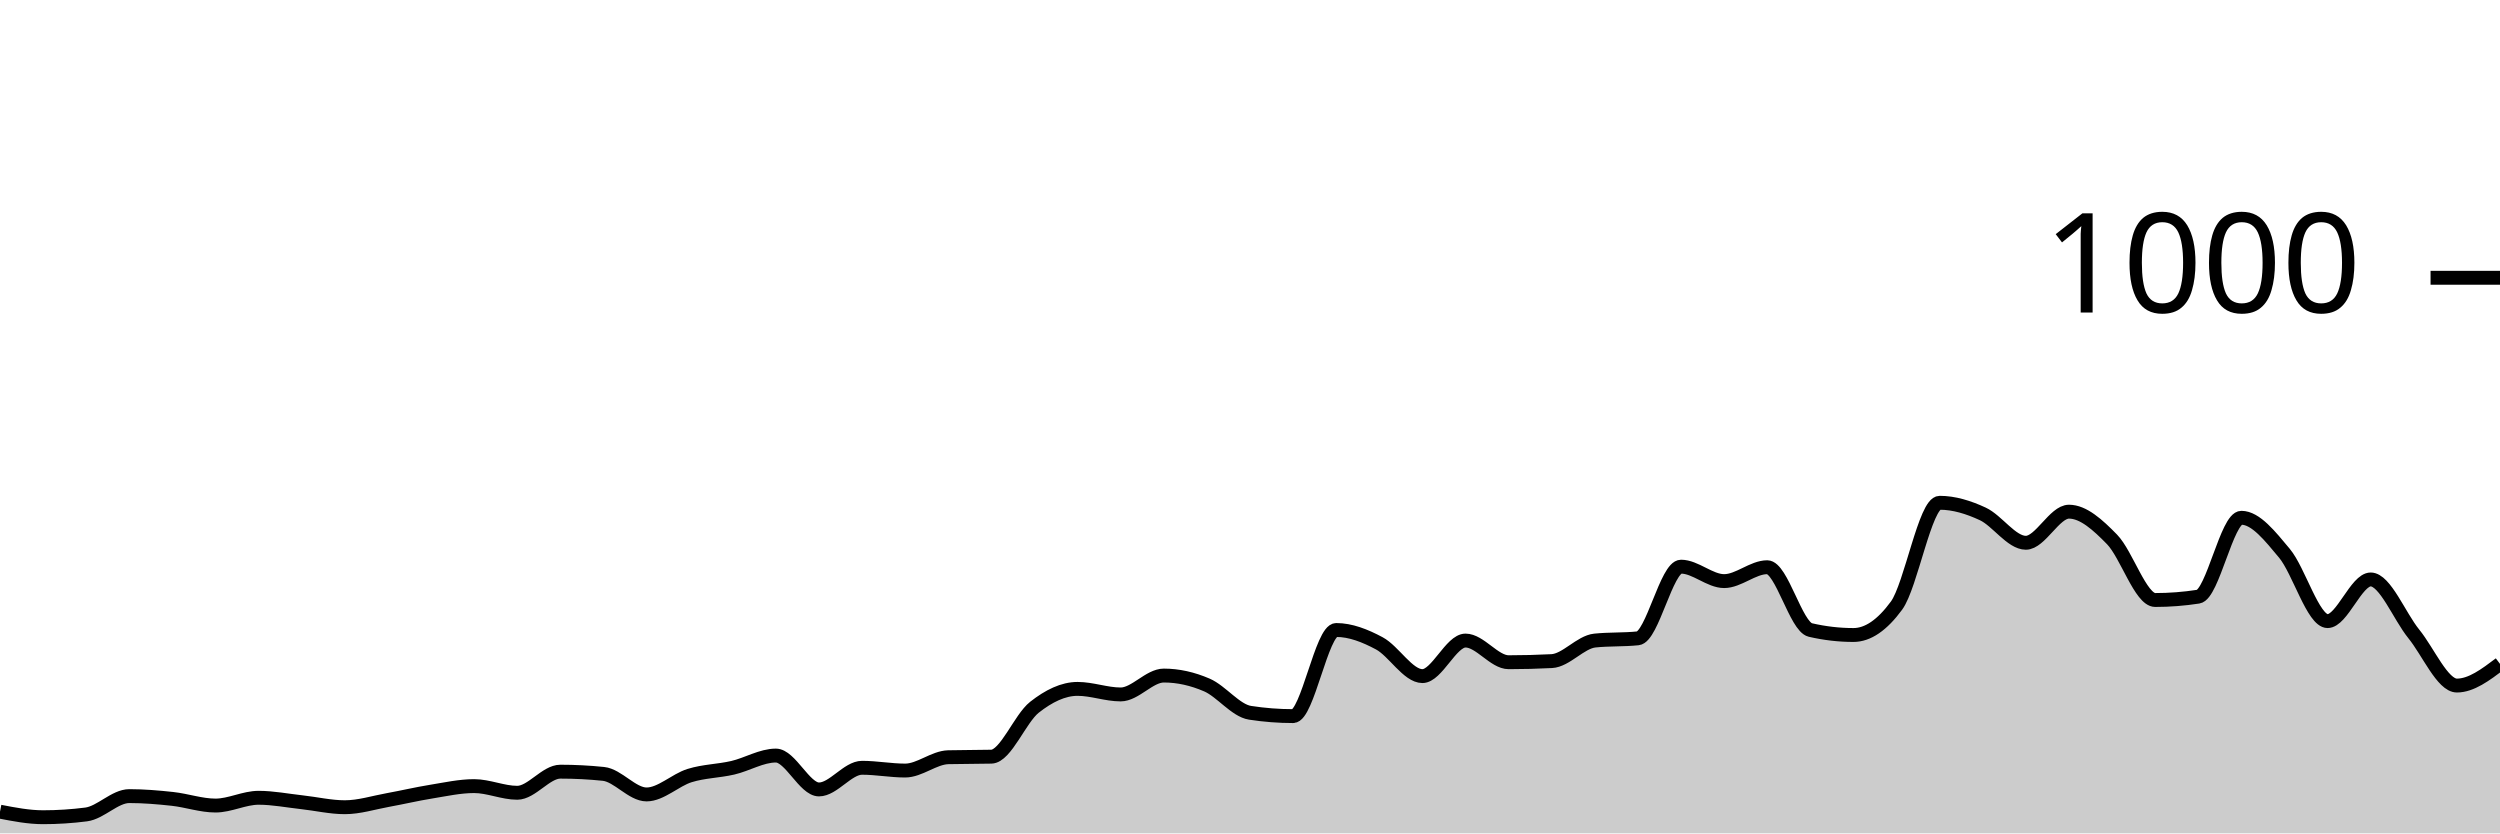
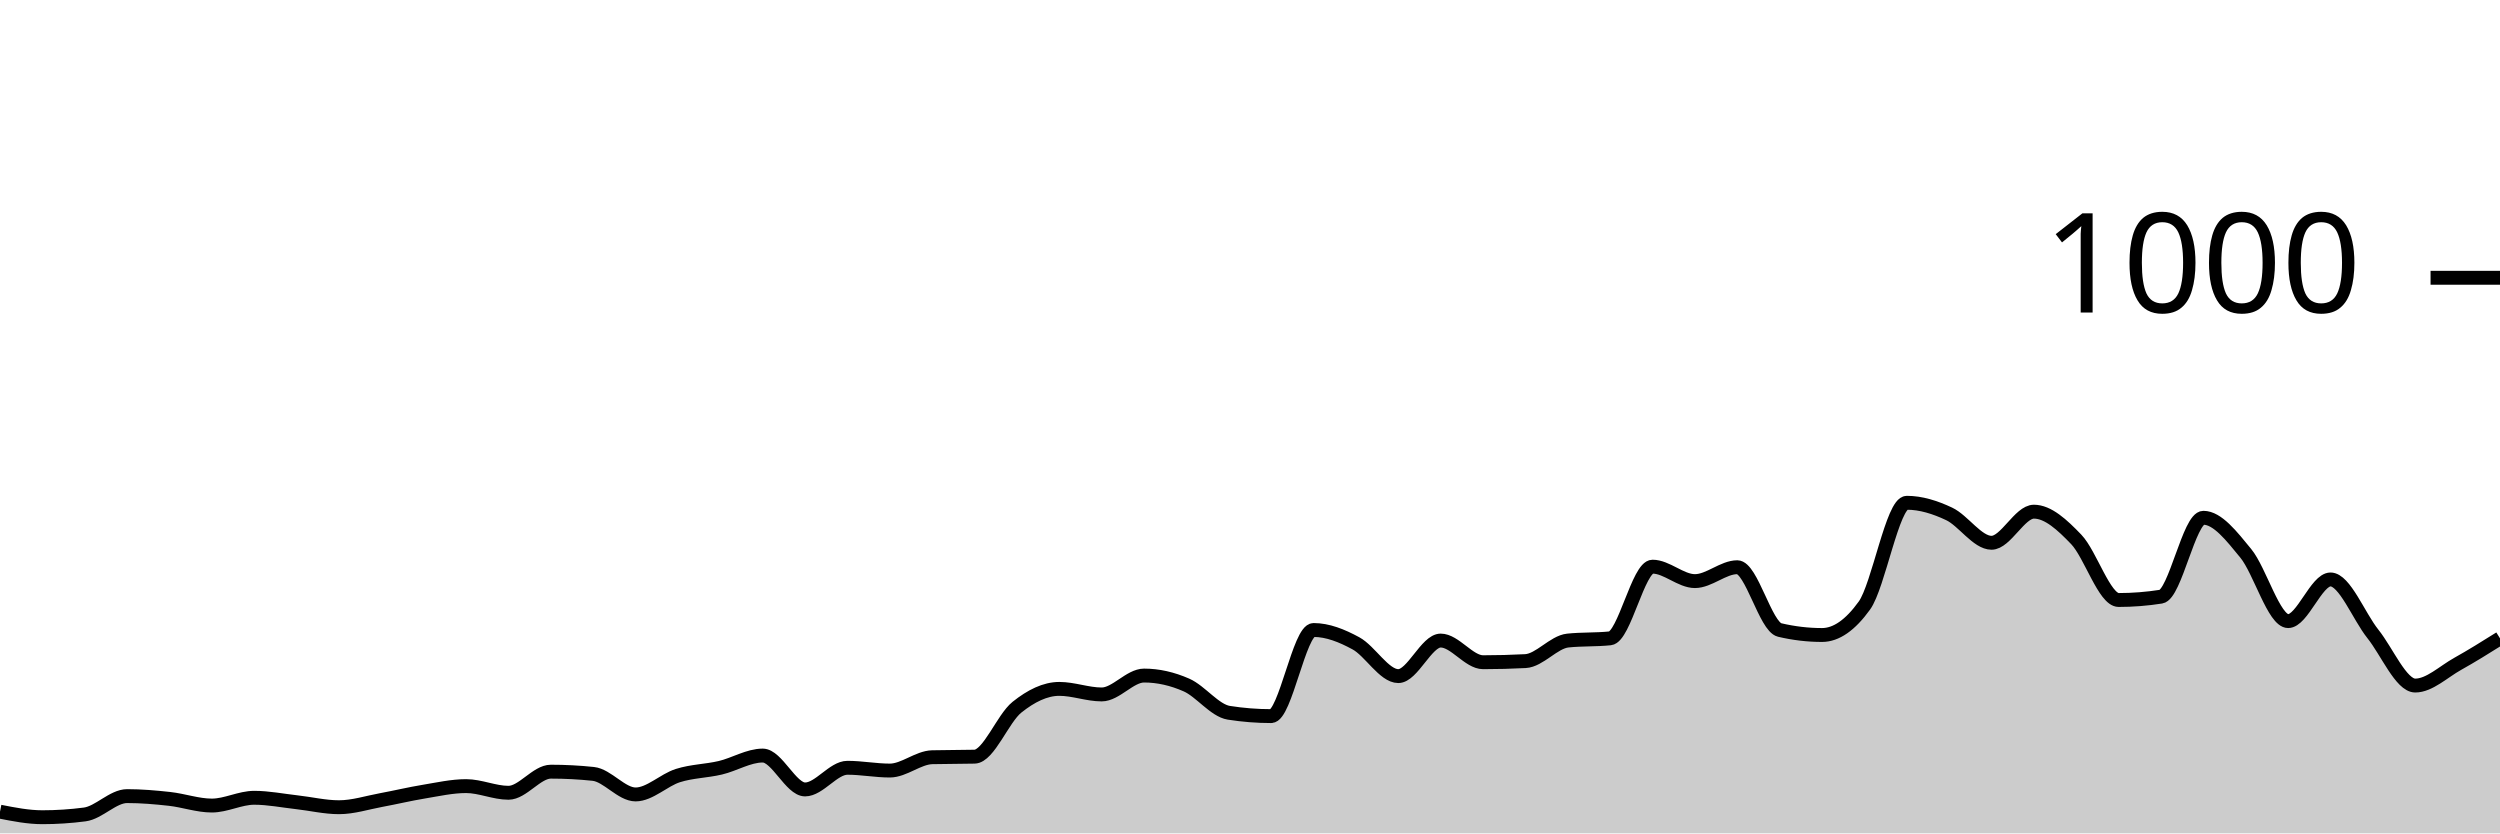
<svg xmlns="http://www.w3.org/2000/svg" viewBox="0 0 180 60">
  <g transform="translate(0,20)">
-     <path class="area" fill="rgba(0, 0, 0, 0.2)" d="M0,38.44C1.034,38.64,2.069,38.84,3.103,38.84C4.138,38.84,5.172,38.773,6.207,38.64C7.241,38.507,8.276,37.32,9.31,37.32C10.345,37.32,11.379,37.407,12.414,37.52C13.448,37.633,14.483,38,15.517,38C16.552,38,17.586,37.44,18.621,37.44C19.655,37.44,20.69,37.647,21.724,37.76C22.759,37.873,23.793,38.12,24.828,38.12C25.862,38.12,26.897,37.787,27.931,37.6C28.966,37.413,30,37.167,31.034,37C32.069,36.833,33.103,36.6,34.138,36.6C35.172,36.6,36.207,37.08,37.241,37.08C38.276,37.08,39.31,35.56,40.345,35.56C41.379,35.56,42.414,35.613,43.448,35.72C44.483,35.827,45.517,37.2,46.552,37.2C47.586,37.2,48.621,36.16,49.655,35.84C50.69,35.52,51.724,35.52,52.759,35.28C53.793,35.04,54.828,34.4,55.862,34.4C56.897,34.4,57.931,36.84,58.966,36.84C60,36.84,61.034,35.28,62.069,35.28C63.103,35.28,64.138,35.48,65.172,35.48C66.207,35.48,67.241,34.547,68.276,34.52C69.31,34.493,70.345,34.507,71.379,34.48C72.414,34.453,73.448,31.733,74.483,30.92C75.517,30.107,76.552,29.6,77.586,29.6C78.621,29.6,79.655,30,80.69,30C81.724,30,82.759,28.64,83.793,28.64C84.828,28.64,85.862,28.873,86.897,29.32C87.931,29.767,88.966,31.16,90,31.32C91.034,31.48,92.069,31.56,93.103,31.56C94.138,31.56,95.172,25.36,96.207,25.36C97.241,25.36,98.276,25.767,99.31,26.32C100.345,26.873,101.379,28.68,102.414,28.68C103.448,28.68,104.483,26.12,105.517,26.12C106.552,26.12,107.586,27.68,108.621,27.68C109.655,27.68,110.69,27.653,111.724,27.6C112.759,27.547,113.793,26.227,114.828,26.12C115.862,26.013,116.897,26.067,117.931,25.96C118.966,25.853,120,20.8,121.034,20.8C122.069,20.8,123.103,21.84,124.138,21.84C125.172,21.84,126.207,20.84,127.241,20.84C128.276,20.84,129.31,25.12,130.345,25.36C131.379,25.6,132.414,25.72,133.448,25.72C134.483,25.72,135.517,25.013,136.552,23.6C137.586,22.187,138.621,16.2,139.655,16.2C140.69,16.2,141.724,16.52,142.759,17C143.793,17.48,144.828,19.08,145.862,19.08C146.897,19.08,147.931,16.84,148.966,16.84C150,16.84,151.034,17.78,152.069,18.84C153.103,19.9,154.138,23.2,155.172,23.2C156.207,23.2,157.241,23.12,158.276,22.96C159.31,22.8,160.345,17.28,161.379,17.28C162.414,17.28,163.448,18.6,164.483,19.84C165.517,21.08,166.552,24.72,167.586,24.72C168.621,24.72,169.655,21.72,170.69,21.72C171.724,21.72,172.759,24.367,173.793,25.64C174.828,26.913,175.862,29.36,176.897,29.36C177.931,29.36,178.966,28.58,180,27.8L180,40C178.966,40,177.931,40,176.897,40C175.862,40,174.828,40,173.793,40C172.759,40,171.724,40,170.69,40C169.655,40,168.621,40,167.586,40C166.552,40,165.517,40,164.483,40C163.448,40,162.414,40,161.379,40C160.345,40,159.31,40,158.276,40C157.241,40,156.207,40,155.172,40C154.138,40,153.103,40,152.069,40C151.034,40,150,40,148.966,40C147.931,40,146.897,40,145.862,40C144.828,40,143.793,40,142.759,40C141.724,40,140.69,40,139.655,40C138.621,40,137.586,40,136.552,40C135.517,40,134.483,40,133.448,40C132.414,40,131.379,40,130.345,40C129.31,40,128.276,40,127.241,40C126.207,40,125.172,40,124.138,40C123.103,40,122.069,40,121.034,40C120,40,118.966,40,117.931,40C116.897,40,115.862,40,114.828,40C113.793,40,112.759,40,111.724,40C110.69,40,109.655,40,108.621,40C107.586,40,106.552,40,105.517,40C104.483,40,103.448,40,102.414,40C101.379,40,100.345,40,99.31,40C98.276,40,97.241,40,96.207,40C95.172,40,94.138,40,93.103,40C92.069,40,91.034,40,90,40C88.966,40,87.931,40,86.897,40C85.862,40,84.828,40,83.793,40C82.759,40,81.724,40,80.69,40C79.655,40,78.621,40,77.586,40C76.552,40,75.517,40,74.483,40C73.448,40,72.414,40,71.379,40C70.345,40,69.31,40,68.276,40C67.241,40,66.207,40,65.172,40C64.138,40,63.103,40,62.069,40C61.034,40,60,40,58.966,40C57.931,40,56.897,40,55.862,40C54.828,40,53.793,40,52.759,40C51.724,40,50.69,40,49.655,40C48.621,40,47.586,40,46.552,40C45.517,40,44.483,40,43.448,40C42.414,40,41.379,40,40.345,40C39.31,40,38.276,40,37.241,40C36.207,40,35.172,40,34.138,40C33.103,40,32.069,40,31.034,40C30,40,28.966,40,27.931,40C26.897,40,25.862,40,24.828,40C23.793,40,22.759,40,21.724,40C20.69,40,19.655,40,18.621,40C17.586,40,16.552,40,15.517,40C14.483,40,13.448,40,12.414,40C11.379,40,10.345,40,9.31,40C8.276,40,7.241,40,6.207,40C5.172,40,4.138,40,3.103,40C2.069,40,1.034,40,0,40Z" />
-     <path class="line" stroke="black" fill="none" d="M0,38.44C1.034,38.64,2.069,38.84,3.103,38.84C4.138,38.84,5.172,38.773,6.207,38.64C7.241,38.507,8.276,37.32,9.31,37.32C10.345,37.32,11.379,37.407,12.414,37.52C13.448,37.633,14.483,38,15.517,38C16.552,38,17.586,37.44,18.621,37.44C19.655,37.44,20.69,37.647,21.724,37.76C22.759,37.873,23.793,38.12,24.828,38.12C25.862,38.12,26.897,37.787,27.931,37.6C28.966,37.413,30,37.167,31.034,37C32.069,36.833,33.103,36.6,34.138,36.6C35.172,36.6,36.207,37.08,37.241,37.08C38.276,37.08,39.31,35.56,40.345,35.56C41.379,35.56,42.414,35.613,43.448,35.72C44.483,35.827,45.517,37.2,46.552,37.2C47.586,37.2,48.621,36.16,49.655,35.84C50.69,35.52,51.724,35.52,52.759,35.28C53.793,35.04,54.828,34.4,55.862,34.4C56.897,34.4,57.931,36.84,58.966,36.84C60,36.84,61.034,35.28,62.069,35.28C63.103,35.28,64.138,35.48,65.172,35.48C66.207,35.48,67.241,34.547,68.276,34.52C69.31,34.493,70.345,34.507,71.379,34.48C72.414,34.453,73.448,31.733,74.483,30.92C75.517,30.107,76.552,29.6,77.586,29.6C78.621,29.6,79.655,30,80.69,30C81.724,30,82.759,28.64,83.793,28.64C84.828,28.64,85.862,28.873,86.897,29.32C87.931,29.767,88.966,31.16,90,31.32C91.034,31.48,92.069,31.56,93.103,31.56C94.138,31.56,95.172,25.36,96.207,25.36C97.241,25.36,98.276,25.767,99.31,26.32C100.345,26.873,101.379,28.68,102.414,28.68C103.448,28.68,104.483,26.12,105.517,26.12C106.552,26.12,107.586,27.68,108.621,27.68C109.655,27.68,110.69,27.653,111.724,27.6C112.759,27.547,113.793,26.227,114.828,26.12C115.862,26.013,116.897,26.067,117.931,25.96C118.966,25.853,120,20.8,121.034,20.8C122.069,20.8,123.103,21.84,124.138,21.84C125.172,21.84,126.207,20.84,127.241,20.84C128.276,20.84,129.31,25.12,130.345,25.36C131.379,25.6,132.414,25.72,133.448,25.72C134.483,25.72,135.517,25.013,136.552,23.6C137.586,22.187,138.621,16.2,139.655,16.2C140.69,16.2,141.724,16.52,142.759,17C143.793,17.48,144.828,19.08,145.862,19.08C146.897,19.08,147.931,16.84,148.966,16.84C150,16.84,151.034,17.78,152.069,18.84C153.103,19.9,154.138,23.2,155.172,23.2C156.207,23.2,157.241,23.12,158.276,22.96C159.31,22.8,160.345,17.28,161.379,17.28C162.414,17.28,163.448,18.6,164.483,19.84C165.517,21.08,166.552,24.72,167.586,24.72C168.621,24.72,169.655,21.72,170.69,21.72C171.724,21.72,172.759,24.367,173.793,25.64C174.828,26.913,175.862,29.36,176.897,29.36C177.931,29.36,178.966,28.58,180,27.8" />
+     <path class="area" fill="rgba(0, 0, 0, 0.2)" d="M0,38.44C1.017,38.64,2.034,38.84,3.051,38.84C4.068,38.84,5.085,38.773,6.102,38.64C7.119,38.507,8.136,37.32,9.153,37.32C10.169,37.32,11.186,37.407,12.203,37.52C13.22,37.633,14.237,38,15.254,38C16.271,38,17.288,37.44,18.305,37.44C19.322,37.44,20.339,37.647,21.356,37.76C22.373,37.873,23.39,38.12,24.407,38.12C25.424,38.12,26.441,37.787,27.458,37.6C28.475,37.413,29.492,37.167,30.508,37C31.525,36.833,32.542,36.6,33.559,36.6C34.576,36.6,35.593,37.08,36.61,37.08C37.627,37.08,38.644,35.56,39.661,35.56C40.678,35.56,41.695,35.613,42.712,35.72C43.729,35.827,44.746,37.2,45.763,37.2C46.78,37.2,47.797,36.16,48.814,35.84C49.831,35.52,50.847,35.52,51.864,35.28C52.881,35.04,53.898,34.4,54.915,34.4C55.932,34.4,56.949,36.84,57.966,36.84C58.983,36.84,60,35.28,61.017,35.28C62.034,35.28,63.051,35.48,64.068,35.48C65.085,35.48,66.102,34.547,67.119,34.52C68.136,34.493,69.153,34.507,70.169,34.48C71.186,34.453,72.203,31.733,73.22,30.92C74.237,30.107,75.254,29.6,76.271,29.6C77.288,29.6,78.305,30,79.322,30C80.339,30,81.356,28.64,82.373,28.64C83.39,28.64,84.407,28.873,85.424,29.32C86.441,29.767,87.458,31.16,88.475,31.32C89.492,31.48,90.508,31.56,91.525,31.56C92.542,31.56,93.559,25.36,94.576,25.36C95.593,25.36,96.61,25.767,97.627,26.32C98.644,26.873,99.661,28.68,100.678,28.68C101.695,28.68,102.712,26.12,103.729,26.12C104.746,26.12,105.763,27.68,106.78,27.68C107.797,27.68,108.814,27.653,109.831,27.6C110.847,27.547,111.864,26.227,112.881,26.12C113.898,26.013,114.915,26.067,115.932,25.96C116.949,25.853,117.966,20.8,118.983,20.8C120,20.8,121.017,21.84,122.034,21.84C123.051,21.84,124.068,20.84,125.085,20.84C126.102,20.84,127.119,25.12,128.136,25.36C129.153,25.6,130.169,25.72,131.186,25.72C132.203,25.72,133.22,25.013,134.237,23.6C135.254,22.187,136.271,16.2,137.288,16.2C138.305,16.2,139.322,16.52,140.339,17C141.356,17.48,142.373,19.08,143.39,19.08C144.407,19.08,145.424,16.84,146.441,16.84C147.458,16.84,148.475,17.78,149.492,18.84C150.508,19.9,151.525,23.2,152.542,23.2C153.559,23.2,154.576,23.12,155.593,22.96C156.61,22.8,157.627,17.28,158.644,17.28C159.661,17.28,160.678,18.6,161.695,19.84C162.712,21.08,163.729,24.72,164.746,24.72C165.763,24.72,166.78,21.72,167.797,21.72C168.814,21.72,169.831,24.367,170.847,25.64C171.864,26.913,172.881,29.36,173.898,29.36C174.915,29.36,175.932,28.367,176.949,27.8C177.966,27.233,178.983,26.597,180,25.96L180,40C178.983,40,177.966,40,176.949,40C175.932,40,174.915,40,173.898,40C172.881,40,171.864,40,170.847,40C169.831,40,168.814,40,167.797,40C166.78,40,165.763,40,164.746,40C163.729,40,162.712,40,161.695,40C160.678,40,159.661,40,158.644,40C157.627,40,156.61,40,155.593,40C154.576,40,153.559,40,152.542,40C151.525,40,150.508,40,149.492,40C148.475,40,147.458,40,146.441,40C145.424,40,144.407,40,143.39,40C142.373,40,141.356,40,140.339,40C139.322,40,138.305,40,137.288,40C136.271,40,135.254,40,134.237,40C133.22,40,132.203,40,131.186,40C130.169,40,129.153,40,128.136,40C127.119,40,126.102,40,125.085,40C124.068,40,123.051,40,122.034,40C121.017,40,120,40,118.983,40C117.966,40,116.949,40,115.932,40C114.915,40,113.898,40,112.881,40C111.864,40,110.847,40,109.831,40C108.814,40,107.797,40,106.78,40C105.763,40,104.746,40,103.729,40C102.712,40,101.695,40,100.678,40C99.661,40,98.644,40,97.627,40C96.61,40,95.593,40,94.576,40C93.559,40,92.542,40,91.525,40C90.508,40,89.492,40,88.475,40C87.458,40,86.441,40,85.424,40C84.407,40,83.39,40,82.373,40C81.356,40,80.339,40,79.322,40C78.305,40,77.288,40,76.271,40C75.254,40,74.237,40,73.22,40C72.203,40,71.186,40,70.169,40C69.153,40,68.136,40,67.119,40C66.102,40,65.085,40,64.068,40C63.051,40,62.034,40,61.017,40C60,40,58.983,40,57.966,40C56.949,40,55.932,40,54.915,40C53.898,40,52.881,40,51.864,40C50.847,40,49.831,40,48.814,40C47.797,40,46.78,40,45.763,40C44.746,40,43.729,40,42.712,40C41.695,40,40.678,40,39.661,40C38.644,40,37.627,40,36.61,40C35.593,40,34.576,40,33.559,40C32.542,40,31.525,40,30.508,40C29.492,40,28.475,40,27.458,40C26.441,40,25.424,40,24.407,40C23.39,40,22.373,40,21.356,40C20.339,40,19.322,40,18.305,40C17.288,40,16.271,40,15.254,40C14.237,40,13.22,40,12.203,40C11.186,40,10.169,40,9.153,40C8.136,40,7.119,40,6.102,40C5.085,40,4.068,40,3.051,40C2.034,40,1.017,40,0,40Z" />
+     <path class="line" stroke="black" fill="none" d="M0,38.44C1.017,38.64,2.034,38.84,3.051,38.84C4.068,38.84,5.085,38.773,6.102,38.64C7.119,38.507,8.136,37.32,9.153,37.32C10.169,37.32,11.186,37.407,12.203,37.52C13.22,37.633,14.237,38,15.254,38C16.271,38,17.288,37.44,18.305,37.44C19.322,37.44,20.339,37.647,21.356,37.76C22.373,37.873,23.39,38.12,24.407,38.12C25.424,38.12,26.441,37.787,27.458,37.6C28.475,37.413,29.492,37.167,30.508,37C31.525,36.833,32.542,36.6,33.559,36.6C34.576,36.6,35.593,37.08,36.61,37.08C37.627,37.08,38.644,35.56,39.661,35.56C40.678,35.56,41.695,35.613,42.712,35.72C43.729,35.827,44.746,37.2,45.763,37.2C46.78,37.2,47.797,36.16,48.814,35.84C49.831,35.52,50.847,35.52,51.864,35.28C52.881,35.04,53.898,34.4,54.915,34.4C55.932,34.4,56.949,36.84,57.966,36.84C58.983,36.84,60,35.28,61.017,35.28C62.034,35.28,63.051,35.48,64.068,35.48C65.085,35.48,66.102,34.547,67.119,34.52C68.136,34.493,69.153,34.507,70.169,34.48C71.186,34.453,72.203,31.733,73.22,30.92C74.237,30.107,75.254,29.6,76.271,29.6C77.288,29.6,78.305,30,79.322,30C80.339,30,81.356,28.64,82.373,28.64C83.39,28.64,84.407,28.873,85.424,29.32C86.441,29.767,87.458,31.16,88.475,31.32C89.492,31.48,90.508,31.56,91.525,31.56C92.542,31.56,93.559,25.36,94.576,25.36C95.593,25.36,96.61,25.767,97.627,26.32C98.644,26.873,99.661,28.68,100.678,28.68C101.695,28.68,102.712,26.12,103.729,26.12C104.746,26.12,105.763,27.68,106.78,27.68C107.797,27.68,108.814,27.653,109.831,27.6C110.847,27.547,111.864,26.227,112.881,26.12C113.898,26.013,114.915,26.067,115.932,25.96C116.949,25.853,117.966,20.8,118.983,20.8C120,20.8,121.017,21.84,122.034,21.84C123.051,21.84,124.068,20.84,125.085,20.84C126.102,20.84,127.119,25.12,128.136,25.36C129.153,25.6,130.169,25.72,131.186,25.72C132.203,25.72,133.22,25.013,134.237,23.6C135.254,22.187,136.271,16.2,137.288,16.2C138.305,16.2,139.322,16.52,140.339,17C141.356,17.48,142.373,19.08,143.39,19.08C144.407,19.08,145.424,16.84,146.441,16.84C147.458,16.84,148.475,17.78,149.492,18.84C150.508,19.9,151.525,23.2,152.542,23.2C153.559,23.2,154.576,23.12,155.593,22.96C156.61,22.8,157.627,17.28,158.644,17.28C159.661,17.28,160.678,18.6,161.695,19.84C162.712,21.08,163.729,24.72,164.746,24.72C165.763,24.72,166.78,21.72,167.797,21.72C168.814,21.72,169.831,24.367,170.847,25.64C171.864,26.913,172.881,29.36,173.898,29.36C174.915,29.36,175.932,28.367,176.949,27.8C177.966,27.233,178.983,26.597,180,25.96" />
    <path class="axis-ceiling" stroke-width="1" stroke="black" fill="none" d="M175,0L180,0" />
    <text class="axis-ceiling-label" font-family="sans-serif" text-anchor="end" font-size="10px" x="170" y="2.5">1000</text>
  </g>
</svg>
